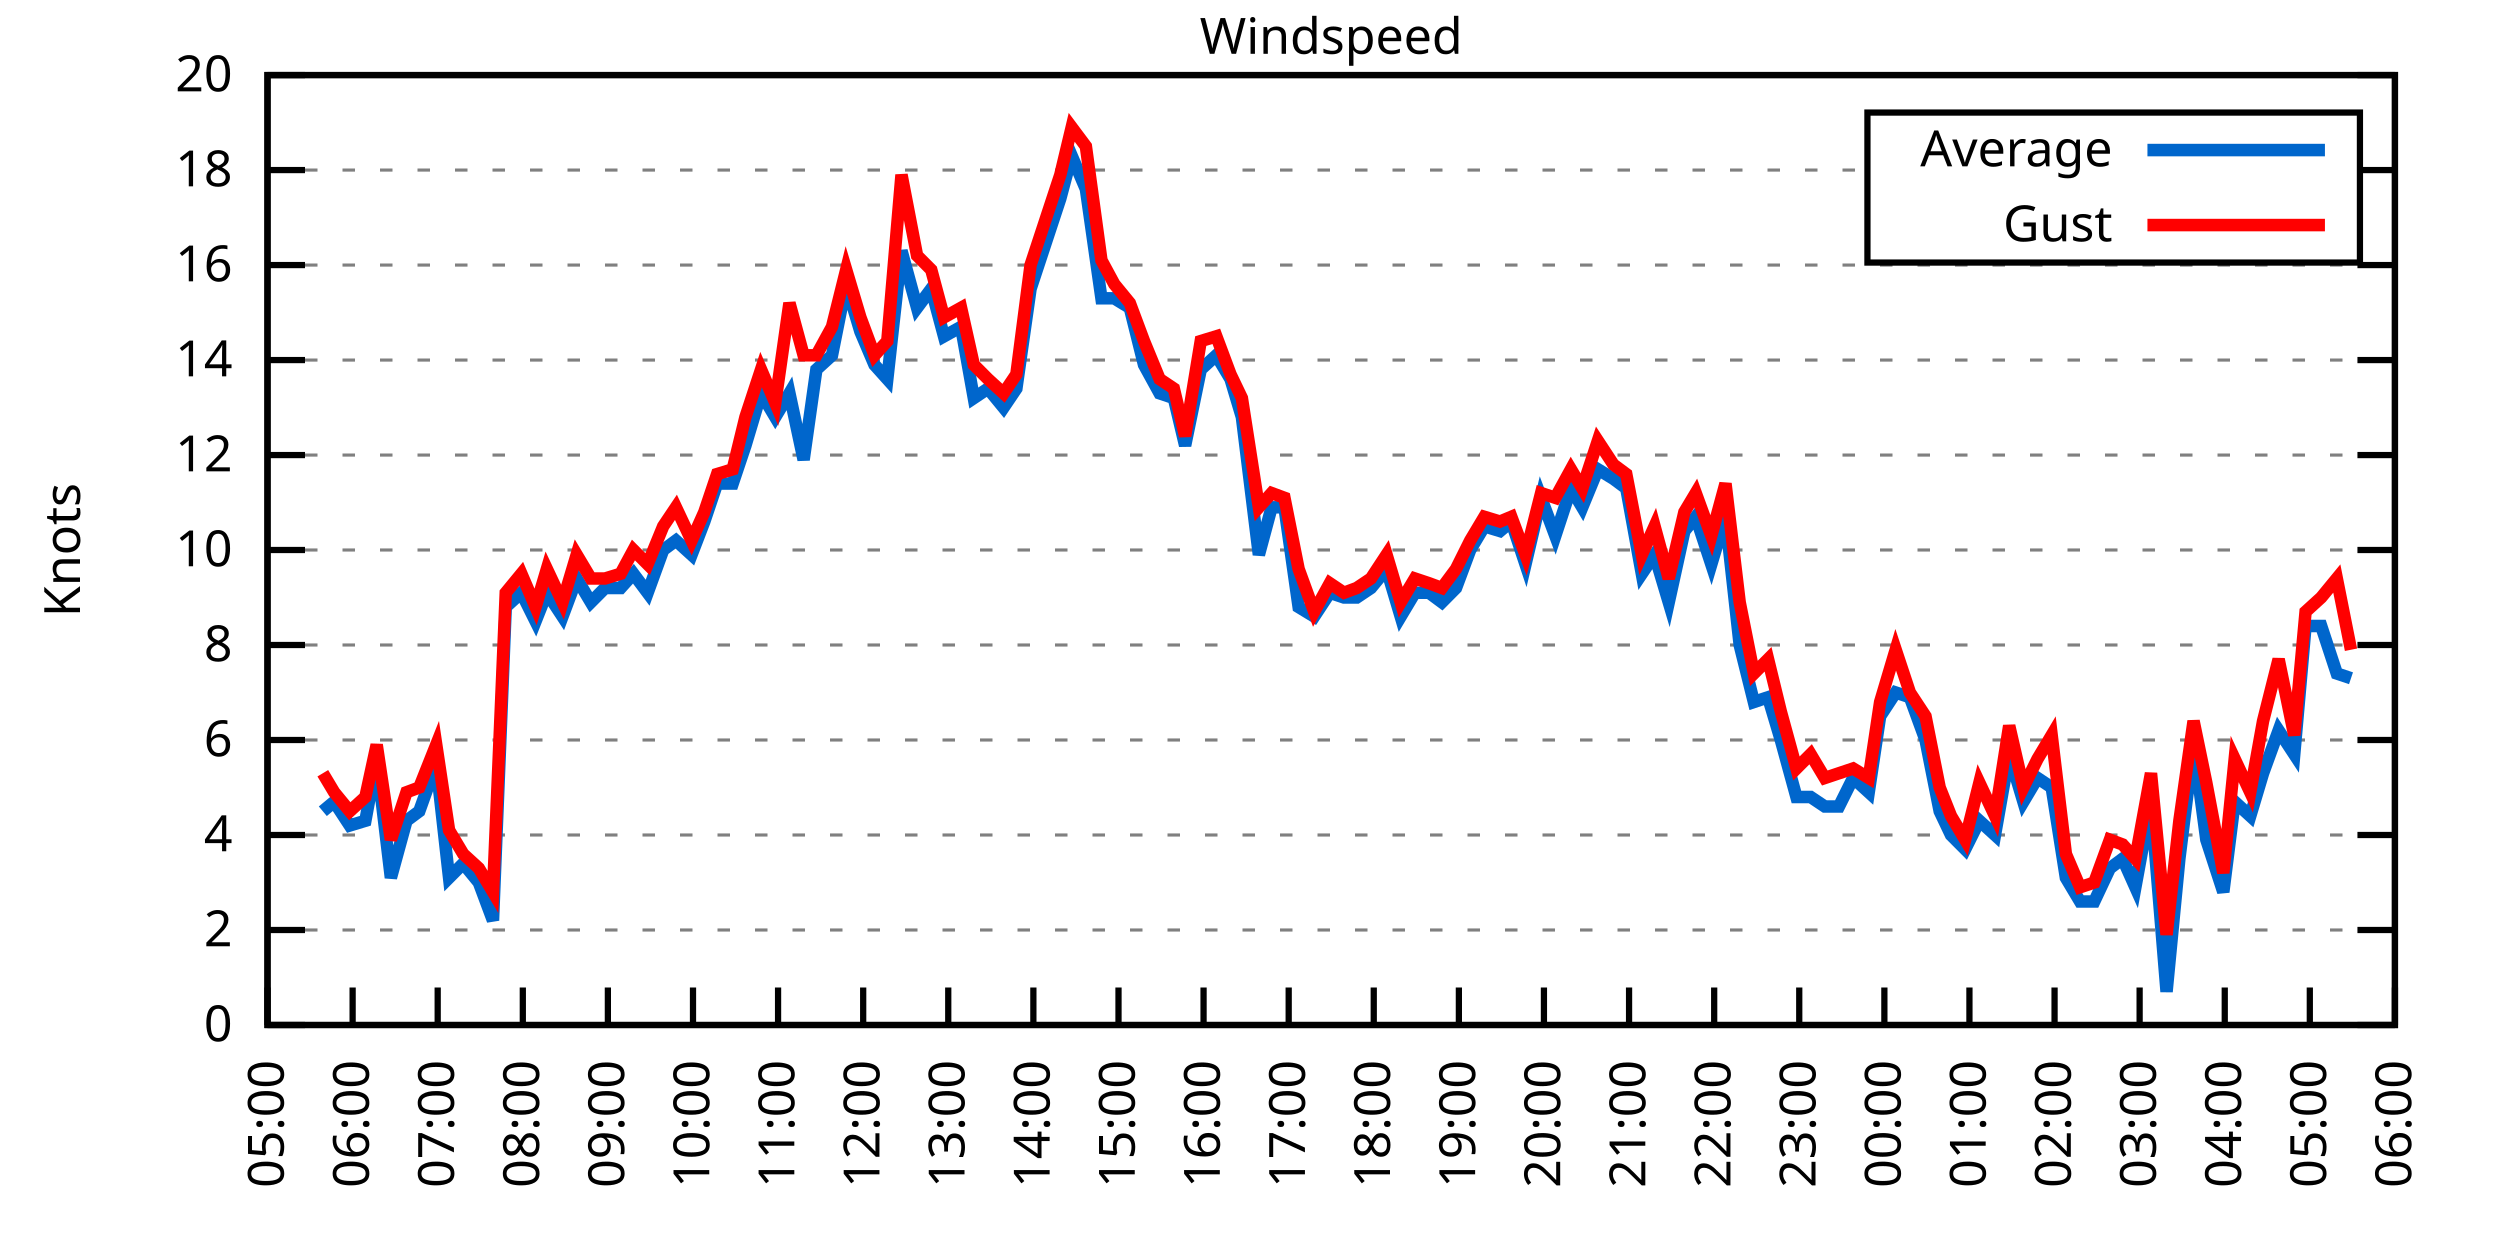
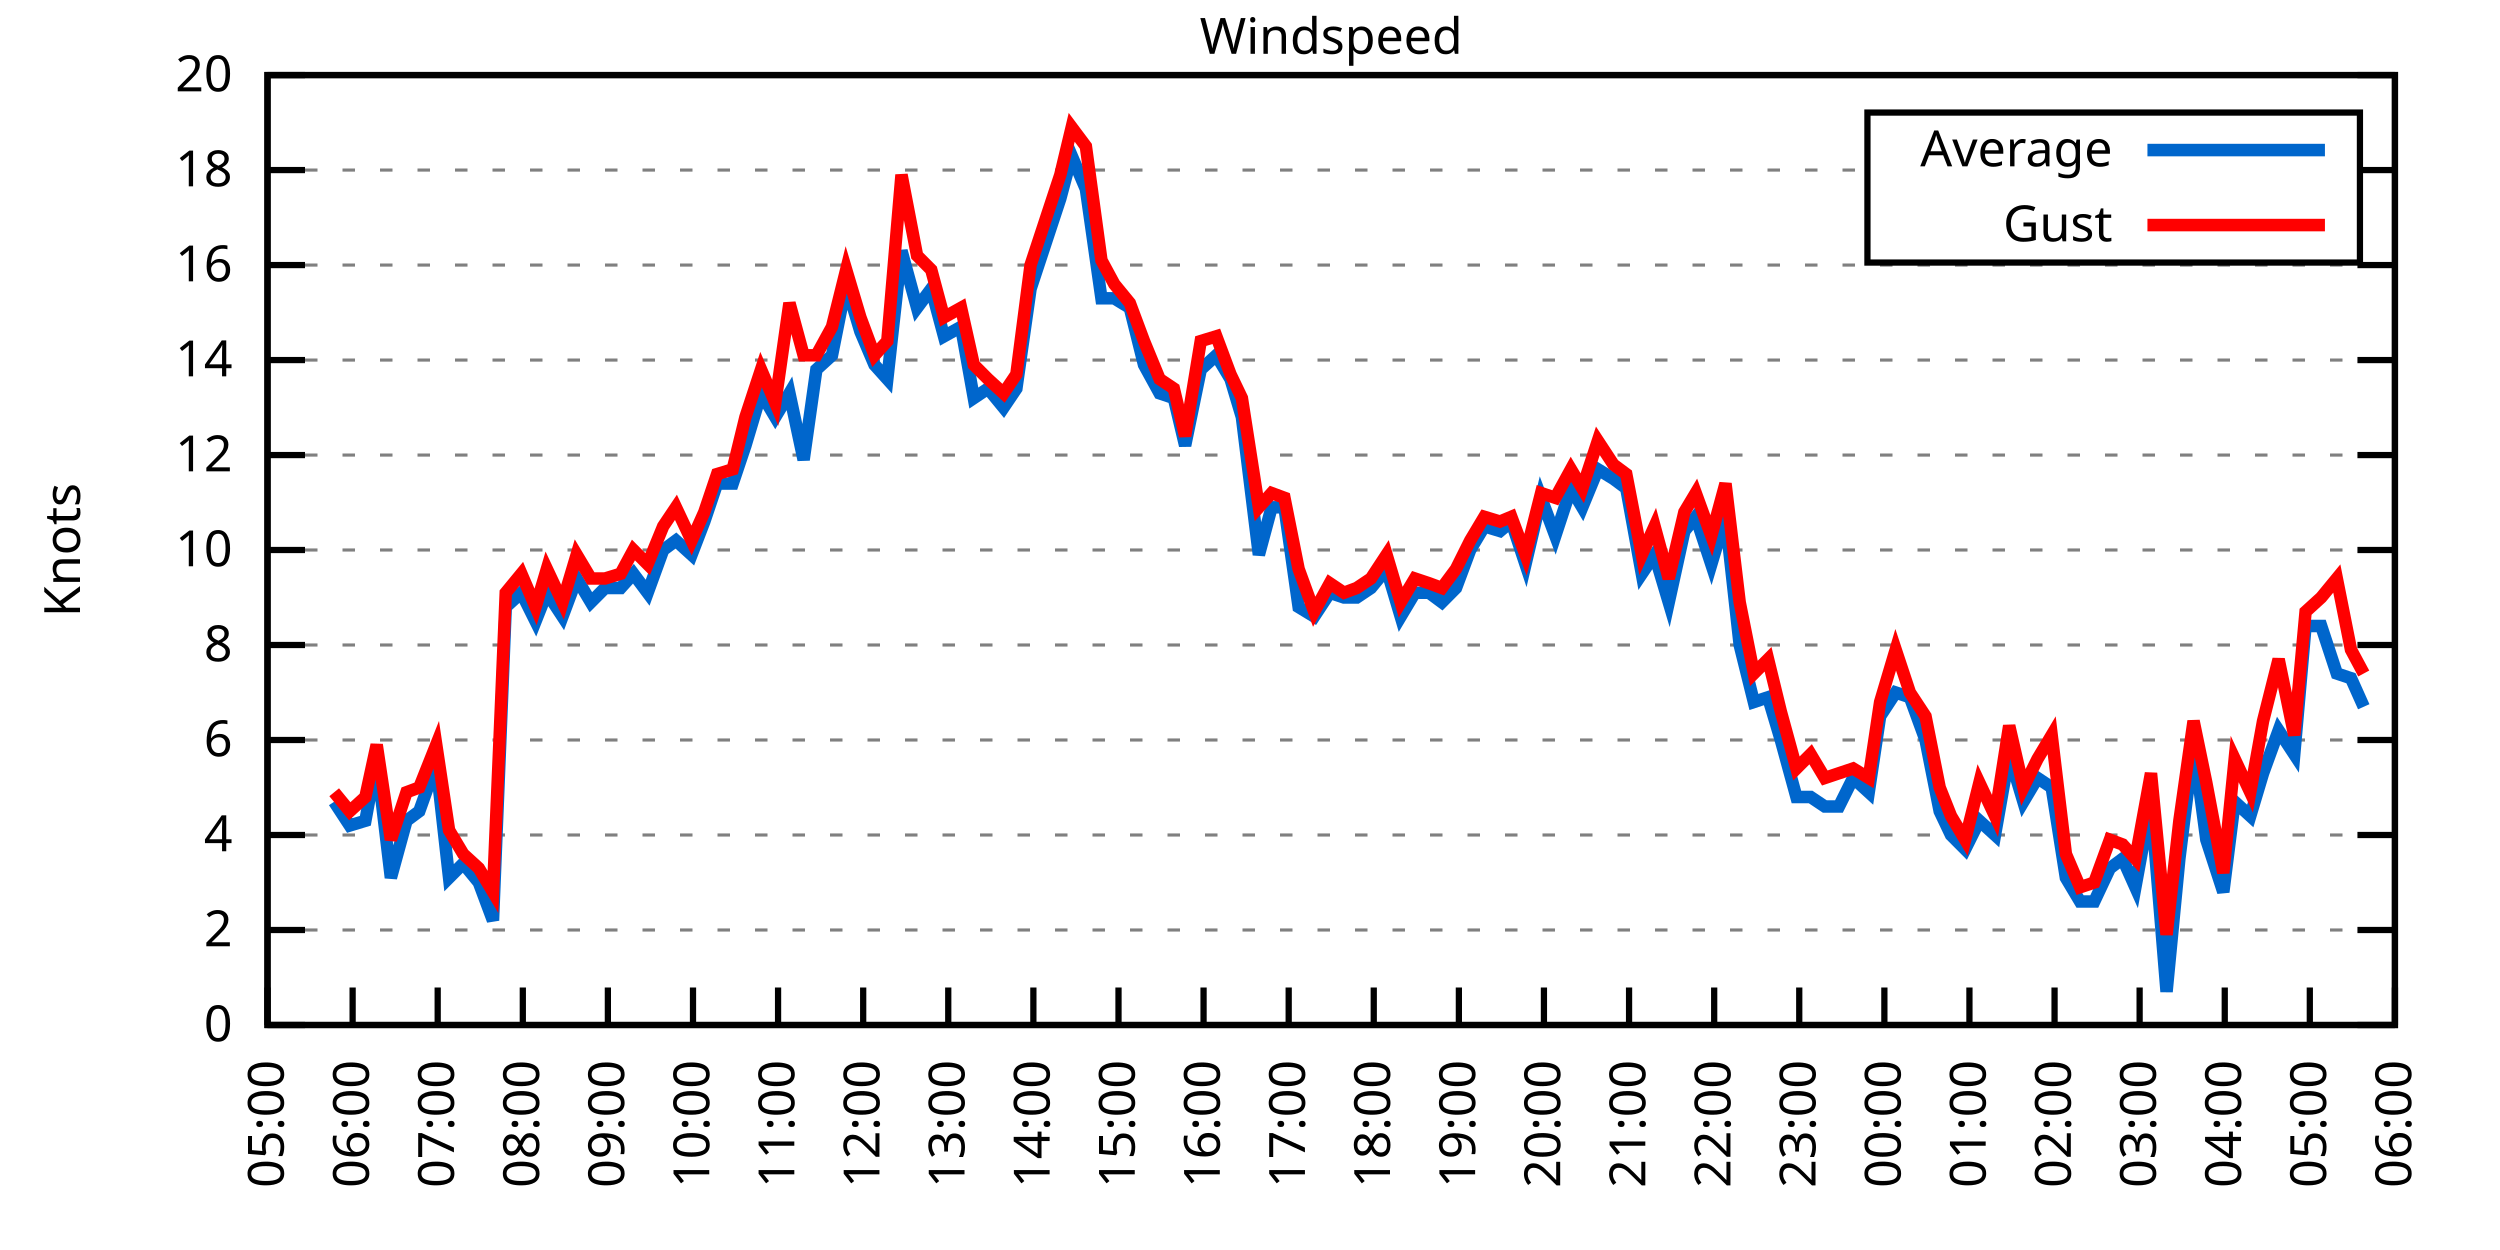
<svg xmlns="http://www.w3.org/2000/svg" xmlns:xlink="http://www.w3.org/1999/xlink" width="400" height="200" viewBox="0 0 400 200">
  <g id="gnuplot_canvas">
    <rect x="0" y="0" width="400" height="200" fill="none" />
    <defs>
      <circle id="gpDot" r="0.5" stroke-width="0.5" stroke="currentColor" />
      <path id="gpPt0" stroke-width="0.333" stroke="currentColor" d="M-1,0 h2 M0,-1 v2" />
      <path id="gpPt1" stroke-width="0.333" stroke="currentColor" d="M-1,-1 L1,1 M1,-1 L-1,1" />
      <path id="gpPt2" stroke-width="0.333" stroke="currentColor" d="M-1,0 L1,0 M0,-1 L0,1 M-1,-1 L1,1 M-1,1 L1,-1" />
      <rect id="gpPt3" stroke-width="0.333" stroke="currentColor" x="-1" y="-1" width="2" height="2" />
      <rect id="gpPt4" stroke-width="0.333" stroke="currentColor" fill="currentColor" x="-1" y="-1" width="2" height="2" />
      <circle id="gpPt5" stroke-width="0.333" stroke="currentColor" cx="0" cy="0" r="1" />
      <use xlink:href="#gpPt5" id="gpPt6" fill="currentColor" stroke="none" />
      <path id="gpPt7" stroke-width="0.333" stroke="currentColor" d="M0,-1.33 L-1.33,0.67 L1.33,0.67 z" />
      <use xlink:href="#gpPt7" id="gpPt8" fill="currentColor" stroke="none" />
      <use xlink:href="#gpPt7" id="gpPt9" stroke="currentColor" transform="rotate(180)" />
      <use xlink:href="#gpPt9" id="gpPt10" fill="currentColor" stroke="none" />
      <use xlink:href="#gpPt3" id="gpPt11" stroke="currentColor" transform="rotate(45)" />
      <use xlink:href="#gpPt11" id="gpPt12" fill="currentColor" stroke="none" />
      <path id="gpPt13" stroke-width="0.333" stroke="currentColor" d="M0,1.330 L1.265,0.411 L0.782,-1.067 L-0.782,-1.076 L-1.265,0.411 z" />
      <use xlink:href="#gpPt13" id="gpPt14" fill="currentColor" stroke="none" />
      <filter id="textbox" filterUnits="objectBoundingBox" x="0" y="0" height="1" width="1">
        <feFlood flood-color="white" flood-opacity="1" result="bgnd" />
        <feComposite in="SourceGraphic" in2="bgnd" operator="atop" />
      </filter>
      <filter id="greybox" filterUnits="objectBoundingBox" x="0" y="0" height="1" width="1">
        <feFlood flood-color="lightgrey" flood-opacity="1" result="grey" />
        <feComposite in="SourceGraphic" in2="grey" operator="atop" />
      </filter>
    </defs>
    <g fill="none" color="white" stroke="currentColor" stroke-width="1.00" stroke-linecap="butt" stroke-linejoin="miter">
</g>
    <g fill="none" color="black" stroke="currentColor" stroke-width="1.00" stroke-linecap="butt" stroke-linejoin="miter">
      <g stroke="none" shape-rendering="crispEdges">
        <polygon fill="rgb(255, 255, 255)" points="42.80,164.00 383.18,164.00 383.18,12.02 42.80,12.02 " />
      </g>
    </g>
    <g fill="none" color="black" stroke="currentColor" stroke-width="1.00" stroke-linecap="butt" stroke-linejoin="miter">
</g>
    <g fill="none" color="black" stroke="black" stroke-width="0.50" stroke-linecap="butt" stroke-linejoin="miter">
</g>
    <g fill="none" color="gray" stroke="currentColor" stroke-width="0.50" stroke-linecap="butt" stroke-linejoin="miter">
      <path stroke="gray" stroke-dasharray="2,4" class="gridline" d="M42.80,164.00 L383.19,164.00  " />
    </g>
    <g fill="none" color="gray" stroke="gray" stroke-width="1.00" stroke-linecap="butt" stroke-linejoin="miter">
</g>
    <g fill="none" color="black" stroke="currentColor" stroke-width="1.00" stroke-linecap="butt" stroke-linejoin="miter">
      <path stroke="black" d="M42.80,164.00 L48.80,164.00 M383.19,164.00 L377.19,164.00  " />
      <g transform="translate(37.20,166.60)" stroke="none" fill="black" font-family="Sans" font-size="8.00" text-anchor="end">
        <text>
          <tspan font-family="Sans"> 0</tspan>
        </text>
      </g>
    </g>
    <g fill="none" color="black" stroke="currentColor" stroke-width="1.00" stroke-linecap="butt" stroke-linejoin="miter">
</g>
    <g fill="none" color="black" stroke="black" stroke-width="0.50" stroke-linecap="butt" stroke-linejoin="miter">
</g>
    <g fill="none" color="gray" stroke="currentColor" stroke-width="0.50" stroke-linecap="butt" stroke-linejoin="miter">
      <path stroke="gray" stroke-dasharray="2,4" class="gridline" d="M42.80,148.80 L383.19,148.80  " />
    </g>
    <g fill="none" color="gray" stroke="gray" stroke-width="1.00" stroke-linecap="butt" stroke-linejoin="miter">
</g>
    <g fill="none" color="black" stroke="currentColor" stroke-width="1.00" stroke-linecap="butt" stroke-linejoin="miter">
      <path stroke="black" d="M42.80,148.80 L48.80,148.80 M383.19,148.80 L377.19,148.80  " />
      <g transform="translate(37.20,151.40)" stroke="none" fill="black" font-family="Sans" font-size="8.00" text-anchor="end">
        <text>
          <tspan font-family="Sans"> 2</tspan>
        </text>
      </g>
    </g>
    <g fill="none" color="black" stroke="currentColor" stroke-width="1.00" stroke-linecap="butt" stroke-linejoin="miter">
</g>
    <g fill="none" color="black" stroke="black" stroke-width="0.50" stroke-linecap="butt" stroke-linejoin="miter">
</g>
    <g fill="none" color="gray" stroke="currentColor" stroke-width="0.50" stroke-linecap="butt" stroke-linejoin="miter">
      <path stroke="gray" stroke-dasharray="2,4" class="gridline" d="M42.80,133.60 L383.19,133.60  " />
    </g>
    <g fill="none" color="gray" stroke="gray" stroke-width="1.00" stroke-linecap="butt" stroke-linejoin="miter">
</g>
    <g fill="none" color="black" stroke="currentColor" stroke-width="1.00" stroke-linecap="butt" stroke-linejoin="miter">
      <path stroke="black" d="M42.80,133.60 L48.80,133.60 M383.19,133.60 L377.19,133.60  " />
      <g transform="translate(37.20,136.20)" stroke="none" fill="black" font-family="Sans" font-size="8.00" text-anchor="end">
        <text>
          <tspan font-family="Sans"> 4</tspan>
        </text>
      </g>
    </g>
    <g fill="none" color="black" stroke="currentColor" stroke-width="1.00" stroke-linecap="butt" stroke-linejoin="miter">
</g>
    <g fill="none" color="black" stroke="black" stroke-width="0.50" stroke-linecap="butt" stroke-linejoin="miter">
</g>
    <g fill="none" color="gray" stroke="currentColor" stroke-width="0.50" stroke-linecap="butt" stroke-linejoin="miter">
      <path stroke="gray" stroke-dasharray="2,4" class="gridline" d="M42.80,118.40 L383.19,118.40  " />
    </g>
    <g fill="none" color="gray" stroke="gray" stroke-width="1.00" stroke-linecap="butt" stroke-linejoin="miter">
</g>
    <g fill="none" color="black" stroke="currentColor" stroke-width="1.00" stroke-linecap="butt" stroke-linejoin="miter">
      <path stroke="black" d="M42.80,118.40 L48.80,118.40 M383.19,118.40 L377.19,118.40  " />
      <g transform="translate(37.20,121.00)" stroke="none" fill="black" font-family="Sans" font-size="8.00" text-anchor="end">
        <text>
          <tspan font-family="Sans"> 6</tspan>
        </text>
      </g>
    </g>
    <g fill="none" color="black" stroke="currentColor" stroke-width="1.00" stroke-linecap="butt" stroke-linejoin="miter">
</g>
    <g fill="none" color="black" stroke="black" stroke-width="0.50" stroke-linecap="butt" stroke-linejoin="miter">
</g>
    <g fill="none" color="gray" stroke="currentColor" stroke-width="0.50" stroke-linecap="butt" stroke-linejoin="miter">
      <path stroke="gray" stroke-dasharray="2,4" class="gridline" d="M42.80,103.20 L383.19,103.20  " />
    </g>
    <g fill="none" color="gray" stroke="gray" stroke-width="1.00" stroke-linecap="butt" stroke-linejoin="miter">
</g>
    <g fill="none" color="black" stroke="currentColor" stroke-width="1.00" stroke-linecap="butt" stroke-linejoin="miter">
      <path stroke="black" d="M42.80,103.20 L48.80,103.20 M383.19,103.20 L377.19,103.20  " />
      <g transform="translate(37.20,105.80)" stroke="none" fill="black" font-family="Sans" font-size="8.00" text-anchor="end">
        <text>
          <tspan font-family="Sans"> 8</tspan>
        </text>
      </g>
    </g>
    <g fill="none" color="black" stroke="currentColor" stroke-width="1.00" stroke-linecap="butt" stroke-linejoin="miter">
</g>
    <g fill="none" color="black" stroke="black" stroke-width="0.50" stroke-linecap="butt" stroke-linejoin="miter">
</g>
    <g fill="none" color="gray" stroke="currentColor" stroke-width="0.50" stroke-linecap="butt" stroke-linejoin="miter">
      <path stroke="gray" stroke-dasharray="2,4" class="gridline" d="M42.80,88.00 L383.19,88.00  " />
    </g>
    <g fill="none" color="gray" stroke="gray" stroke-width="1.00" stroke-linecap="butt" stroke-linejoin="miter">
</g>
    <g fill="none" color="black" stroke="currentColor" stroke-width="1.00" stroke-linecap="butt" stroke-linejoin="miter">
      <path stroke="black" d="M42.80,88.00 L48.80,88.00 M383.19,88.00 L377.19,88.00  " />
      <g transform="translate(37.20,90.60)" stroke="none" fill="black" font-family="Sans" font-size="8.00" text-anchor="end">
        <text>
          <tspan font-family="Sans"> 10</tspan>
        </text>
      </g>
    </g>
    <g fill="none" color="black" stroke="currentColor" stroke-width="1.00" stroke-linecap="butt" stroke-linejoin="miter">
</g>
    <g fill="none" color="black" stroke="black" stroke-width="0.50" stroke-linecap="butt" stroke-linejoin="miter">
</g>
    <g fill="none" color="gray" stroke="currentColor" stroke-width="0.50" stroke-linecap="butt" stroke-linejoin="miter">
      <path stroke="gray" stroke-dasharray="2,4" class="gridline" d="M42.80,72.81 L383.19,72.81  " />
    </g>
    <g fill="none" color="gray" stroke="gray" stroke-width="1.00" stroke-linecap="butt" stroke-linejoin="miter">
</g>
    <g fill="none" color="black" stroke="currentColor" stroke-width="1.00" stroke-linecap="butt" stroke-linejoin="miter">
      <path stroke="black" d="M42.80,72.81 L48.80,72.81 M383.19,72.81 L377.19,72.81  " />
      <g transform="translate(37.20,75.41)" stroke="none" fill="black" font-family="Sans" font-size="8.00" text-anchor="end">
        <text>
          <tspan font-family="Sans"> 12</tspan>
        </text>
      </g>
    </g>
    <g fill="none" color="black" stroke="currentColor" stroke-width="1.00" stroke-linecap="butt" stroke-linejoin="miter">
</g>
    <g fill="none" color="black" stroke="black" stroke-width="0.50" stroke-linecap="butt" stroke-linejoin="miter">
</g>
    <g fill="none" color="gray" stroke="currentColor" stroke-width="0.50" stroke-linecap="butt" stroke-linejoin="miter">
      <path stroke="gray" stroke-dasharray="2,4" class="gridline" d="M42.80,57.61 L383.19,57.61  " />
    </g>
    <g fill="none" color="gray" stroke="gray" stroke-width="1.00" stroke-linecap="butt" stroke-linejoin="miter">
</g>
    <g fill="none" color="black" stroke="currentColor" stroke-width="1.00" stroke-linecap="butt" stroke-linejoin="miter">
      <path stroke="black" d="M42.80,57.61 L48.80,57.61 M383.19,57.61 L377.19,57.61  " />
      <g transform="translate(37.20,60.21)" stroke="none" fill="black" font-family="Sans" font-size="8.00" text-anchor="end">
        <text>
          <tspan font-family="Sans"> 14</tspan>
        </text>
      </g>
    </g>
    <g fill="none" color="black" stroke="currentColor" stroke-width="1.00" stroke-linecap="butt" stroke-linejoin="miter">
</g>
    <g fill="none" color="black" stroke="black" stroke-width="0.50" stroke-linecap="butt" stroke-linejoin="miter">
</g>
    <g fill="none" color="gray" stroke="currentColor" stroke-width="0.50" stroke-linecap="butt" stroke-linejoin="miter">
      <path stroke="gray" stroke-dasharray="2,4" class="gridline" d="M42.80,42.41 L383.19,42.41  " />
    </g>
    <g fill="none" color="gray" stroke="gray" stroke-width="1.00" stroke-linecap="butt" stroke-linejoin="miter">
</g>
    <g fill="none" color="black" stroke="currentColor" stroke-width="1.00" stroke-linecap="butt" stroke-linejoin="miter">
      <path stroke="black" d="M42.80,42.41 L48.80,42.41 M383.19,42.41 L377.19,42.41  " />
      <g transform="translate(37.20,45.01)" stroke="none" fill="black" font-family="Sans" font-size="8.00" text-anchor="end">
        <text>
          <tspan font-family="Sans"> 16</tspan>
        </text>
      </g>
    </g>
    <g fill="none" color="black" stroke="currentColor" stroke-width="1.00" stroke-linecap="butt" stroke-linejoin="miter">
</g>
    <g fill="none" color="black" stroke="black" stroke-width="0.50" stroke-linecap="butt" stroke-linejoin="miter">
</g>
    <g fill="none" color="gray" stroke="currentColor" stroke-width="0.50" stroke-linecap="butt" stroke-linejoin="miter">
      <path stroke="gray" stroke-dasharray="2,4" class="gridline" d="M42.80,27.21 L298.79,27.21 M377.59,27.21 L383.19,27.21  " />
    </g>
    <g fill="none" color="gray" stroke="gray" stroke-width="1.00" stroke-linecap="butt" stroke-linejoin="miter">
</g>
    <g fill="none" color="black" stroke="currentColor" stroke-width="1.00" stroke-linecap="butt" stroke-linejoin="miter">
      <path stroke="black" d="M42.80,27.21 L48.80,27.21 M383.19,27.21 L377.19,27.21  " />
      <g transform="translate(37.20,29.81)" stroke="none" fill="black" font-family="Sans" font-size="8.00" text-anchor="end">
        <text>
          <tspan font-family="Sans"> 18</tspan>
        </text>
      </g>
    </g>
    <g fill="none" color="black" stroke="currentColor" stroke-width="1.00" stroke-linecap="butt" stroke-linejoin="miter">
</g>
    <g fill="none" color="black" stroke="black" stroke-width="0.50" stroke-linecap="butt" stroke-linejoin="miter">
</g>
    <g fill="none" color="gray" stroke="currentColor" stroke-width="0.50" stroke-linecap="butt" stroke-linejoin="miter">
      <path stroke="gray" stroke-dasharray="2,4" class="gridline" d="M42.80,12.01 L383.19,12.01  " />
    </g>
    <g fill="none" color="gray" stroke="gray" stroke-width="1.00" stroke-linecap="butt" stroke-linejoin="miter">
</g>
    <g fill="none" color="black" stroke="currentColor" stroke-width="1.00" stroke-linecap="butt" stroke-linejoin="miter">
      <path stroke="black" d="M42.80,12.01 L48.80,12.01 M383.19,12.01 L377.19,12.01  " />
      <g transform="translate(37.20,14.61)" stroke="none" fill="black" font-family="Sans" font-size="8.00" text-anchor="end">
        <text>
          <tspan font-family="Sans"> 20</tspan>
        </text>
      </g>
    </g>
    <g fill="none" color="black" stroke="currentColor" stroke-width="1.00" stroke-linecap="butt" stroke-linejoin="miter">
      <path stroke="black" d="M42.80,164.00 L42.80,158.00  " />
      <g transform="translate(45.40,169.60) rotate(270.00)" stroke="none" fill="black" font-family="Sans" font-size="8.00" text-anchor="end">
        <text>
          <tspan font-family="Sans">05:00</tspan>
        </text>
      </g>
    </g>
    <g fill="none" color="black" stroke="currentColor" stroke-width="1.00" stroke-linecap="butt" stroke-linejoin="miter">
      <path stroke="black" d="M56.42,164.00 L56.42,158.00  " />
      <g transform="translate(59.02,169.60) rotate(270.00)" stroke="none" fill="black" font-family="Sans" font-size="8.00" text-anchor="end">
        <text>
          <tspan font-family="Sans">06:00</tspan>
        </text>
      </g>
    </g>
    <g fill="none" color="black" stroke="currentColor" stroke-width="1.00" stroke-linecap="butt" stroke-linejoin="miter">
      <path stroke="black" d="M70.03,164.00 L70.03,158.00  " />
      <g transform="translate(72.63,169.60) rotate(270.00)" stroke="none" fill="black" font-family="Sans" font-size="8.00" text-anchor="end">
        <text>
          <tspan font-family="Sans">07:00</tspan>
        </text>
      </g>
    </g>
    <g fill="none" color="black" stroke="currentColor" stroke-width="1.00" stroke-linecap="butt" stroke-linejoin="miter">
      <path stroke="black" d="M83.65,164.00 L83.65,158.00  " />
      <g transform="translate(86.25,169.60) rotate(270.00)" stroke="none" fill="black" font-family="Sans" font-size="8.00" text-anchor="end">
        <text>
          <tspan font-family="Sans">08:00</tspan>
        </text>
      </g>
    </g>
    <g fill="none" color="black" stroke="currentColor" stroke-width="1.00" stroke-linecap="butt" stroke-linejoin="miter">
      <path stroke="black" d="M97.26,164.00 L97.26,158.00  " />
      <g transform="translate(99.86,169.60) rotate(270.00)" stroke="none" fill="black" font-family="Sans" font-size="8.00" text-anchor="end">
        <text>
          <tspan font-family="Sans">09:00</tspan>
        </text>
      </g>
    </g>
    <g fill="none" color="black" stroke="currentColor" stroke-width="1.00" stroke-linecap="butt" stroke-linejoin="miter">
      <path stroke="black" d="M110.88,164.00 L110.88,158.00  " />
      <g transform="translate(113.48,169.60) rotate(270.00)" stroke="none" fill="black" font-family="Sans" font-size="8.00" text-anchor="end">
        <text>
          <tspan font-family="Sans">10:00</tspan>
        </text>
      </g>
    </g>
    <g fill="none" color="black" stroke="currentColor" stroke-width="1.00" stroke-linecap="butt" stroke-linejoin="miter">
      <path stroke="black" d="M124.49,164.00 L124.49,158.00  " />
      <g transform="translate(127.09,169.60) rotate(270.00)" stroke="none" fill="black" font-family="Sans" font-size="8.00" text-anchor="end">
        <text>
          <tspan font-family="Sans">11:00</tspan>
        </text>
      </g>
    </g>
    <g fill="none" color="black" stroke="currentColor" stroke-width="1.00" stroke-linecap="butt" stroke-linejoin="miter">
      <path stroke="black" d="M138.11,164.00 L138.11,158.00  " />
      <g transform="translate(140.71,169.60) rotate(270.00)" stroke="none" fill="black" font-family="Sans" font-size="8.00" text-anchor="end">
        <text>
          <tspan font-family="Sans">12:00</tspan>
        </text>
      </g>
    </g>
    <g fill="none" color="black" stroke="currentColor" stroke-width="1.00" stroke-linecap="butt" stroke-linejoin="miter">
      <path stroke="black" d="M151.72,164.00 L151.72,158.00  " />
      <g transform="translate(154.32,169.60) rotate(270.00)" stroke="none" fill="black" font-family="Sans" font-size="8.00" text-anchor="end">
        <text>
          <tspan font-family="Sans">13:00</tspan>
        </text>
      </g>
    </g>
    <g fill="none" color="black" stroke="currentColor" stroke-width="1.00" stroke-linecap="butt" stroke-linejoin="miter">
      <path stroke="black" d="M165.34,164.00 L165.34,158.00  " />
      <g transform="translate(167.94,169.60) rotate(270.00)" stroke="none" fill="black" font-family="Sans" font-size="8.00" text-anchor="end">
        <text>
          <tspan font-family="Sans">14:00</tspan>
        </text>
      </g>
    </g>
    <g fill="none" color="black" stroke="currentColor" stroke-width="1.00" stroke-linecap="butt" stroke-linejoin="miter">
      <path stroke="black" d="M178.96,164.00 L178.96,158.00  " />
      <g transform="translate(181.56,169.60) rotate(270.00)" stroke="none" fill="black" font-family="Sans" font-size="8.00" text-anchor="end">
        <text>
          <tspan font-family="Sans">15:00</tspan>
        </text>
      </g>
    </g>
    <g fill="none" color="black" stroke="currentColor" stroke-width="1.00" stroke-linecap="butt" stroke-linejoin="miter">
      <path stroke="black" d="M192.57,164.00 L192.57,158.00  " />
      <g transform="translate(195.17,169.60) rotate(270.00)" stroke="none" fill="black" font-family="Sans" font-size="8.00" text-anchor="end">
        <text>
          <tspan font-family="Sans">16:00</tspan>
        </text>
      </g>
    </g>
    <g fill="none" color="black" stroke="currentColor" stroke-width="1.00" stroke-linecap="butt" stroke-linejoin="miter">
      <path stroke="black" d="M206.19,164.00 L206.19,158.00  " />
      <g transform="translate(208.79,169.60) rotate(270.00)" stroke="none" fill="black" font-family="Sans" font-size="8.00" text-anchor="end">
        <text>
          <tspan font-family="Sans">17:00</tspan>
        </text>
      </g>
    </g>
    <g fill="none" color="black" stroke="currentColor" stroke-width="1.00" stroke-linecap="butt" stroke-linejoin="miter">
      <path stroke="black" d="M219.80,164.00 L219.80,158.00  " />
      <g transform="translate(222.40,169.60) rotate(270.00)" stroke="none" fill="black" font-family="Sans" font-size="8.00" text-anchor="end">
        <text>
          <tspan font-family="Sans">18:00</tspan>
        </text>
      </g>
    </g>
    <g fill="none" color="black" stroke="currentColor" stroke-width="1.00" stroke-linecap="butt" stroke-linejoin="miter">
      <path stroke="black" d="M233.42,164.00 L233.42,158.00  " />
      <g transform="translate(236.02,169.60) rotate(270.00)" stroke="none" fill="black" font-family="Sans" font-size="8.00" text-anchor="end">
        <text>
          <tspan font-family="Sans">19:00</tspan>
        </text>
      </g>
    </g>
    <g fill="none" color="black" stroke="currentColor" stroke-width="1.00" stroke-linecap="butt" stroke-linejoin="miter">
      <path stroke="black" d="M247.03,164.00 L247.03,158.00  " />
      <g transform="translate(249.63,169.60) rotate(270.00)" stroke="none" fill="black" font-family="Sans" font-size="8.00" text-anchor="end">
        <text>
          <tspan font-family="Sans">20:00</tspan>
        </text>
      </g>
    </g>
    <g fill="none" color="black" stroke="currentColor" stroke-width="1.00" stroke-linecap="butt" stroke-linejoin="miter">
      <path stroke="black" d="M260.65,164.00 L260.65,158.00  " />
      <g transform="translate(263.25,169.60) rotate(270.00)" stroke="none" fill="black" font-family="Sans" font-size="8.00" text-anchor="end">
        <text>
          <tspan font-family="Sans">21:00</tspan>
        </text>
      </g>
    </g>
    <g fill="none" color="black" stroke="currentColor" stroke-width="1.00" stroke-linecap="butt" stroke-linejoin="miter">
      <path stroke="black" d="M274.27,164.00 L274.27,158.00  " />
      <g transform="translate(276.87,169.60) rotate(270.00)" stroke="none" fill="black" font-family="Sans" font-size="8.00" text-anchor="end">
        <text>
          <tspan font-family="Sans">22:00</tspan>
        </text>
      </g>
    </g>
    <g fill="none" color="black" stroke="currentColor" stroke-width="1.00" stroke-linecap="butt" stroke-linejoin="miter">
      <path stroke="black" d="M287.88,164.00 L287.88,158.00  " />
      <g transform="translate(290.48,169.60) rotate(270.00)" stroke="none" fill="black" font-family="Sans" font-size="8.00" text-anchor="end">
        <text>
          <tspan font-family="Sans">23:00</tspan>
        </text>
      </g>
    </g>
    <g fill="none" color="black" stroke="currentColor" stroke-width="1.00" stroke-linecap="butt" stroke-linejoin="miter">
      <path stroke="black" d="M301.50,164.00 L301.50,158.00  " />
      <g transform="translate(304.10,169.60) rotate(270.00)" stroke="none" fill="black" font-family="Sans" font-size="8.00" text-anchor="end">
        <text>
          <tspan font-family="Sans">00:00</tspan>
        </text>
      </g>
    </g>
    <g fill="none" color="black" stroke="currentColor" stroke-width="1.00" stroke-linecap="butt" stroke-linejoin="miter">
      <path stroke="black" d="M315.11,164.00 L315.11,158.00  " />
      <g transform="translate(317.71,169.60) rotate(270.00)" stroke="none" fill="black" font-family="Sans" font-size="8.00" text-anchor="end">
        <text>
          <tspan font-family="Sans">01:00</tspan>
        </text>
      </g>
    </g>
    <g fill="none" color="black" stroke="currentColor" stroke-width="1.00" stroke-linecap="butt" stroke-linejoin="miter">
      <path stroke="black" d="M328.73,164.00 L328.73,158.00  " />
      <g transform="translate(331.33,169.60) rotate(270.00)" stroke="none" fill="black" font-family="Sans" font-size="8.00" text-anchor="end">
        <text>
          <tspan font-family="Sans">02:00</tspan>
        </text>
      </g>
    </g>
    <g fill="none" color="black" stroke="currentColor" stroke-width="1.00" stroke-linecap="butt" stroke-linejoin="miter">
      <path stroke="black" d="M342.34,164.00 L342.34,158.00  " />
      <g transform="translate(344.94,169.60) rotate(270.00)" stroke="none" fill="black" font-family="Sans" font-size="8.00" text-anchor="end">
        <text>
          <tspan font-family="Sans">03:00</tspan>
        </text>
      </g>
    </g>
    <g fill="none" color="black" stroke="currentColor" stroke-width="1.00" stroke-linecap="butt" stroke-linejoin="miter">
      <path stroke="black" d="M355.96,164.00 L355.96,158.00  " />
      <g transform="translate(358.56,169.60) rotate(270.00)" stroke="none" fill="black" font-family="Sans" font-size="8.00" text-anchor="end">
        <text>
          <tspan font-family="Sans">04:00</tspan>
        </text>
      </g>
    </g>
    <g fill="none" color="black" stroke="currentColor" stroke-width="1.00" stroke-linecap="butt" stroke-linejoin="miter">
      <path stroke="black" d="M369.57,164.00 L369.57,158.00  " />
      <g transform="translate(372.17,169.60) rotate(270.00)" stroke="none" fill="black" font-family="Sans" font-size="8.00" text-anchor="end">
        <text>
          <tspan font-family="Sans">05:00</tspan>
        </text>
      </g>
    </g>
    <g fill="none" color="black" stroke="currentColor" stroke-width="1.00" stroke-linecap="butt" stroke-linejoin="miter">
      <path stroke="black" d="M383.19,164.00 L383.19,158.00  " />
      <g transform="translate(385.79,169.60) rotate(270.00)" stroke="none" fill="black" font-family="Sans" font-size="8.00" text-anchor="end">
        <text>
          <tspan font-family="Sans">06:00</tspan>
        </text>
      </g>
    </g>
    <g fill="none" color="black" stroke="currentColor" stroke-width="1.00" stroke-linecap="butt" stroke-linejoin="miter">
</g>
    <g fill="none" color="black" stroke="currentColor" stroke-width="1.00" stroke-linecap="butt" stroke-linejoin="miter">
      <path stroke="black" d="M42.80,12.01 L42.80,164.00 L383.19,164.00 L383.19,12.01 L42.80,12.01 Z  " />
    </g>
    <g fill="none" color="black" stroke="currentColor" stroke-width="1.00" stroke-linecap="butt" stroke-linejoin="miter">
</g>
    <g fill="none" color="black" stroke="currentColor" stroke-width="1.00" stroke-linecap="butt" stroke-linejoin="miter">
      <path stroke="black" d="M298.79,42.01 L298.79,18.01 L377.59,18.01 L377.59,42.01 L298.79,42.01 Z  " />
    </g>
    <g id="Windspeed_plot_1">
      <g fill="none" color="white" stroke="black" stroke-width="2.00" stroke-linecap="butt" stroke-linejoin="miter">
</g>
      <g fill="none" color="black" stroke="currentColor" stroke-width="2.00" stroke-linecap="butt" stroke-linejoin="miter">
        <g transform="translate(337.99,26.61)" stroke="none" fill="black" font-family="Sans" font-size="8.00" text-anchor="end">
          <text>
            <tspan font-family="Sans">Average</tspan>
          </text>
        </g>
      </g>
      <g fill="none" color="black" stroke="currentColor" stroke-width="2.00" stroke-linecap="butt" stroke-linejoin="miter">
-         <path stroke="rgb(  0, 102, 204)" d="M343.59,24.01 L371.99,24.01 M51.65,129.80 L53.47,128.28 L55.96,132.08 L58.46,131.32 L60.27,121.44 L62.54,140.44   L65.04,131.32 L67.08,129.80 L69.80,122.20 L71.85,140.44 L74.12,138.16 L76.61,141.20 L78.88,147.28 L80.92,97.12   L83.42,94.84 L85.69,99.40 L87.50,94.84 L90.00,98.64 L92.27,92.56 L94.54,96.36 L96.81,94.08 L99.30,94.08   L101.35,91.80 L103.62,94.84 L106.11,88.00 L108.15,86.49 L110.65,88.76 L112.69,83.45 L114.74,77.37 L117.23,77.37   L119.27,71.29 L121.77,62.93 L124.04,66.73 L126.31,62.93 L128.58,73.57 L130.62,59.13 L133.12,56.85 L135.39,45.45   L137.66,53.05 L139.92,58.37 L141.97,60.65 L144.24,40.13 L146.73,49.25 L149.00,46.21 L151.04,53.81 L153.77,52.29   L155.81,63.69 L158.08,62.17 L160.57,65.21 L162.62,62.17 L164.89,46.21 L169.65,31.77 L171.47,24.93 L173.74,30.25   L176.23,47.73 L178.28,47.73 L180.77,49.25 L183.04,58.37 L185.54,62.93 L187.81,63.69 L189.62,71.29 L192.12,59.13   L194.61,56.85 L196.88,60.65 L198.70,66.73 L201.42,88.76 L203.46,81.17 L205.51,81.17 L207.78,97.12 L210.27,98.64   L212.77,94.84 L215.04,95.60 L217.08,95.60 L219.35,94.08 L221.85,91.04 L224.11,98.64 L226.38,94.84 L228.65,94.84   L230.70,96.36 L232.96,94.08 L235.23,88.00 L237.50,84.21 L240.00,84.97 L241.81,83.45 L244.08,90.28 L246.58,79.65   L248.85,85.73 L251.35,78.13 L253.16,81.17 L255.66,75.09 L258.15,76.61 L260.20,78.13 L262.69,91.80 L264.73,88.76   L267.00,96.36 L269.50,84.97 L271.32,82.69 L273.81,90.28 L276.08,82.69 L278.35,103.20 L280.62,112.32 L282.89,111.56   L284.93,118.40 L287.43,127.52 L289.70,127.52 L291.97,129.04 L294.23,129.04 L296.50,124.48 L299.00,126.76 L300.82,114.60   L303.31,110.80 L305.58,111.56 L308.08,118.40 L310.35,129.80 L312.16,133.60 L314.43,135.88 L316.70,131.32 L319.20,133.60   L321.47,120.68 L323.74,128.28 L326.00,124.48 L328.27,126.00 L330.54,140.44 L332.81,144.24 L335.08,144.24 L337.58,138.92   L339.62,137.40 L341.66,141.96 L344.16,128.28 L346.65,158.68 L348.70,137.40 L350.97,119.16 L353.01,134.36 L355.73,142.72   L357.55,128.28 L360.04,130.56 L362.09,123.72 L364.58,116.88 L367.08,120.68 L368.89,100.16 L371.39,100.16 L373.89,107.76   L376.16,108.52  " />
+         <path stroke="rgb(  0, 102, 204)" d="M343.59,24.01 L371.99,24.01 M53.47,128.28 L55.96,132.08 L58.46,131.32 L60.27,121.44 L62.54,140.44 L65.04,131.32   L67.08,129.80 L69.80,122.20 L71.85,140.44 L74.12,138.16 L76.61,141.20 L78.88,147.28 L80.92,97.12 L83.42,94.84   L85.69,99.40 L87.50,94.84 L90.00,98.64 L92.27,92.56 L94.54,96.36 L96.81,94.08 L99.30,94.08 L101.35,91.80   L103.62,94.84 L106.11,88.00 L108.15,86.49 L110.65,88.76 L112.69,83.45 L114.74,77.37 L117.23,77.37 L119.27,71.29   L121.77,62.93 L124.04,66.73 L126.31,62.93 L128.58,73.57 L130.62,59.13 L133.12,56.85 L135.39,45.45 L137.66,53.05   L139.92,58.37 L141.97,60.65 L144.24,40.13 L146.73,49.25 L149.00,46.21 L151.04,53.81 L153.77,52.29 L155.81,63.69   L158.08,62.17 L160.57,65.21 L162.62,62.17 L164.89,46.21 L169.65,31.77 L171.47,24.93 L173.74,30.25 L176.23,47.73   L178.28,47.73 L180.77,49.25 L183.04,58.37 L185.54,62.93 L187.81,63.69 L189.62,71.29 L192.12,59.13 L194.61,56.85   L196.88,60.65 L198.70,66.73 L201.42,88.76 L203.46,81.17 L205.51,81.17 L207.78,97.12 L210.27,98.64 L212.77,94.84   L215.04,95.60 L217.08,95.60 L219.35,94.08 L221.85,91.04 L224.11,98.64 L226.38,94.84 L228.65,94.84 L230.70,96.36   L232.96,94.08 L235.23,88.00 L237.50,84.21 L240.00,84.97 L241.81,83.45 L244.08,90.28 L246.58,79.65 L248.85,85.73   L251.35,78.13 L253.16,81.17 L255.66,75.09 L258.15,76.61 L260.20,78.13 L262.69,91.80 L264.73,88.76 L267.00,96.36   L269.50,84.97 L271.32,82.69 L273.81,90.28 L276.08,82.69 L278.35,103.20 L280.62,112.32 L282.89,111.56 L284.93,118.40   L287.43,127.52 L289.70,127.52 L291.97,129.04 L294.23,129.04 L296.50,124.48 L299.00,126.76 L300.82,114.60 L303.31,110.80   L305.58,111.56 L308.08,118.40 L310.35,129.80 L312.16,133.60 L314.43,135.88 L316.70,131.32 L319.20,133.60 L321.47,120.68   L323.74,128.28 L326.00,124.48 L328.27,126.00 L330.54,140.44 L332.81,144.24 L335.08,144.24 L337.58,138.92 L339.62,137.40   L341.66,141.96 L344.16,128.28 L346.65,158.68 L348.70,137.40 L350.97,119.16 L353.01,134.36 L355.73,142.72 L357.55,128.28   L360.04,130.56 L362.09,123.72 L364.58,116.88 L367.08,120.68 L368.89,100.16 L371.39,100.16 L373.89,107.76 L376.16,108.52   L378.20,113.08  " />
      </g>
    </g>
    <g id="Windspeed_plot_2">
      <g fill="none" color="black" stroke="currentColor" stroke-width="2.00" stroke-linecap="butt" stroke-linejoin="miter">
        <g transform="translate(337.99,38.61)" stroke="none" fill="black" font-family="Sans" font-size="8.00" text-anchor="end">
          <text>
            <tspan font-family="Sans">Gust</tspan>
          </text>
        </g>
      </g>
      <g fill="none" color="black" stroke="currentColor" stroke-width="2.00" stroke-linecap="butt" stroke-linejoin="miter">
-         <path stroke="rgb(255,   0,   0)" d="M343.59,36.01 L371.99,36.01 M51.65,123.72 L53.47,126.76 L55.96,129.80 L58.46,127.52 L60.27,119.16 L62.54,134.36   L65.04,126.76 L67.08,126.00 L69.80,119.16 L71.85,132.84 L74.12,136.64 L76.61,138.92 L78.88,142.72 L80.92,94.84   L83.42,91.80 L85.69,97.12 L87.50,91.04 L90.00,96.36 L92.27,88.76 L94.54,92.56 L96.81,92.56 L99.30,91.80   L101.35,88.00 L103.62,90.28 L106.11,84.21 L108.15,81.17 L110.65,86.49 L112.69,81.93 L114.74,75.85 L117.23,75.09   L119.27,66.73 L121.77,59.13 L124.04,64.45 L126.31,48.49 L128.58,56.85 L130.62,56.85 L133.12,52.29 L135.39,43.17   L137.66,50.77 L139.92,56.85 L141.97,54.57 L144.24,27.97 L146.73,40.89 L149.00,43.17 L151.04,50.77 L153.77,49.25   L155.81,58.37 L158.08,60.65 L160.57,62.93 L162.62,59.89 L164.89,42.41 L169.65,27.97 L171.47,20.37 L173.74,23.41   L176.23,41.65 L178.28,45.45 L180.77,48.49 L183.04,54.57 L185.54,60.65 L187.81,62.17 L189.62,69.77 L192.12,54.57   L194.61,53.81 L196.88,59.89 L198.70,63.69 L201.42,81.17 L203.46,78.89 L205.51,79.65 L207.78,91.04 L210.27,97.88   L212.77,93.32 L215.04,94.84 L217.08,94.08 L219.35,92.56 L221.85,88.76 L224.11,96.36 L226.38,92.56 L228.65,93.32   L230.70,94.08 L232.96,91.04 L235.23,86.49 L237.50,82.69 L240.00,83.45 L241.81,82.69 L244.08,88.76 L246.58,78.89   L248.85,79.65 L251.35,75.09 L253.16,78.13 L255.66,70.53 L258.15,74.33 L260.20,75.85 L262.69,88.76 L264.73,84.21   L267.00,92.56 L269.50,81.93 L271.32,78.89 L273.81,85.73 L276.08,77.37 L278.35,96.36 L280.62,107.76 L282.89,105.48   L284.93,113.84 L287.43,122.96 L289.70,120.68 L291.97,124.48 L294.23,123.72 L296.50,122.96 L299.00,124.48 L300.82,112.32   L303.31,103.96 L305.58,110.80 L308.08,114.60 L310.35,126.00 L312.16,130.56 L314.43,134.36 L316.70,125.24 L319.20,130.56   L321.47,116.12 L323.74,126.00 L326.00,121.44 L328.27,117.64 L330.54,136.64 L332.81,141.96 L335.08,141.20 L337.58,134.36   L339.62,135.12 L341.66,137.40 L344.16,123.72 L346.65,149.56 L348.70,131.32 L350.97,115.36 L353.01,125.24 L355.73,139.68   L357.55,121.44 L360.04,126.76 L362.09,115.36 L364.58,105.48 L367.08,117.64 L368.89,97.88 L371.39,95.60 L373.89,92.56   L376.16,103.96  " />
+         <path stroke="rgb(255,   0,   0)" d="M343.59,36.01 L371.99,36.01 M53.47,126.76 L55.96,129.80 L58.46,127.52 L60.27,119.16 L62.54,134.36 L65.04,126.76   L67.08,126.00 L69.80,119.16 L71.85,132.84 L74.12,136.64 L76.61,138.92 L78.88,142.72 L80.92,94.84 L83.42,91.80   L85.69,97.12 L87.50,91.04 L90.00,96.36 L92.27,88.76 L94.54,92.56 L96.81,92.56 L99.30,91.80 L101.35,88.00   L103.62,90.28 L106.11,84.21 L108.15,81.17 L110.65,86.49 L112.69,81.93 L114.74,75.85 L117.23,75.09 L119.27,66.73   L121.77,59.13 L124.04,64.45 L126.31,48.49 L128.58,56.85 L130.62,56.85 L133.12,52.29 L135.39,43.17 L137.66,50.77   L139.92,56.85 L141.97,54.57 L144.24,27.97 L146.73,40.89 L149.00,43.17 L151.04,50.77 L153.77,49.25 L155.81,58.37   L158.08,60.65 L160.57,62.93 L162.62,59.89 L164.89,42.41 L169.65,27.97 L171.47,20.37 L173.74,23.41 L176.23,41.65   L178.28,45.45 L180.77,48.49 L183.04,54.57 L185.54,60.65 L187.81,62.17 L189.62,69.77 L192.12,54.57 L194.61,53.81   L196.88,59.89 L198.70,63.69 L201.42,81.17 L203.46,78.89 L205.51,79.65 L207.78,91.04 L210.27,97.88 L212.77,93.32   L215.04,94.84 L217.08,94.08 L219.35,92.56 L221.85,88.76 L224.11,96.36 L226.38,92.56 L228.65,93.32 L230.70,94.08   L232.96,91.04 L235.23,86.49 L237.50,82.69 L240.00,83.45 L241.81,82.69 L244.08,88.76 L246.58,78.89 L248.85,79.65   L251.35,75.09 L253.16,78.13 L255.66,70.53 L258.15,74.33 L260.20,75.85 L262.69,88.76 L264.73,84.21 L267.00,92.56   L269.50,81.93 L271.32,78.89 L273.81,85.73 L276.08,77.37 L278.35,96.36 L280.62,107.76 L282.89,105.48 L284.93,113.84   L287.43,122.96 L289.70,120.68 L291.97,124.48 L294.23,123.72 L296.50,122.96 L299.00,124.48 L300.82,112.32 L303.31,103.96   L305.58,110.80 L308.08,114.60 L310.35,126.00 L312.16,130.56 L314.43,134.36 L316.70,125.24 L319.20,130.56 L321.47,116.12   L323.74,126.00 L326.00,121.44 L328.27,117.64 L330.54,136.64 L332.81,141.96 L335.08,141.20 L337.58,134.36 L339.62,135.12   L341.66,137.40 L344.16,123.72 L346.65,149.56 L348.70,131.32 L350.97,115.36 L353.01,125.24 L355.73,139.68 L357.55,121.44   L360.04,126.76 L362.09,115.36 L364.58,105.48 L367.08,117.64 L368.89,97.88 L371.39,95.60 L373.89,92.56 L376.16,103.96   L378.20,107.76  " />
      </g>
    </g>
    <g fill="none" color="black" stroke="currentColor" stroke-width="2.00" stroke-linecap="butt" stroke-linejoin="miter">
</g>
    <g fill="none" color="black" stroke="black" stroke-width="1.00" stroke-linecap="butt" stroke-linejoin="miter">
</g>
    <g fill="none" color="black" stroke="currentColor" stroke-width="1.00" stroke-linecap="butt" stroke-linejoin="miter">
      <path stroke="black" d="M42.80,12.01 L42.80,164.00 L383.19,164.00 L383.19,12.01 L42.80,12.01 Z  " />
      <g transform="translate(12.80,88.01) rotate(270.00)" stroke="none" fill="black" font-family="Sans" font-size="8.00" text-anchor="middle">
        <text>
          <tspan font-family="Sans">Knots</tspan>
        </text>
      </g>
    </g>
    <g fill="none" color="black" stroke="currentColor" stroke-width="1.00" stroke-linecap="butt" stroke-linejoin="miter">
</g>
    <g fill="none" color="black" stroke="currentColor" stroke-width="1.00" stroke-linecap="butt" stroke-linejoin="miter">
      <g transform="translate(212.99,8.61)" stroke="none" fill="black" font-family="Sans" font-size="8.00" text-anchor="middle">
        <text>
          <tspan font-family="Sans">Windspeed</tspan>
        </text>
      </g>
    </g>
    <g fill="none" color="black" stroke="currentColor" stroke-width="1.00" stroke-linecap="butt" stroke-linejoin="miter">
</g>
  </g>
</svg>
